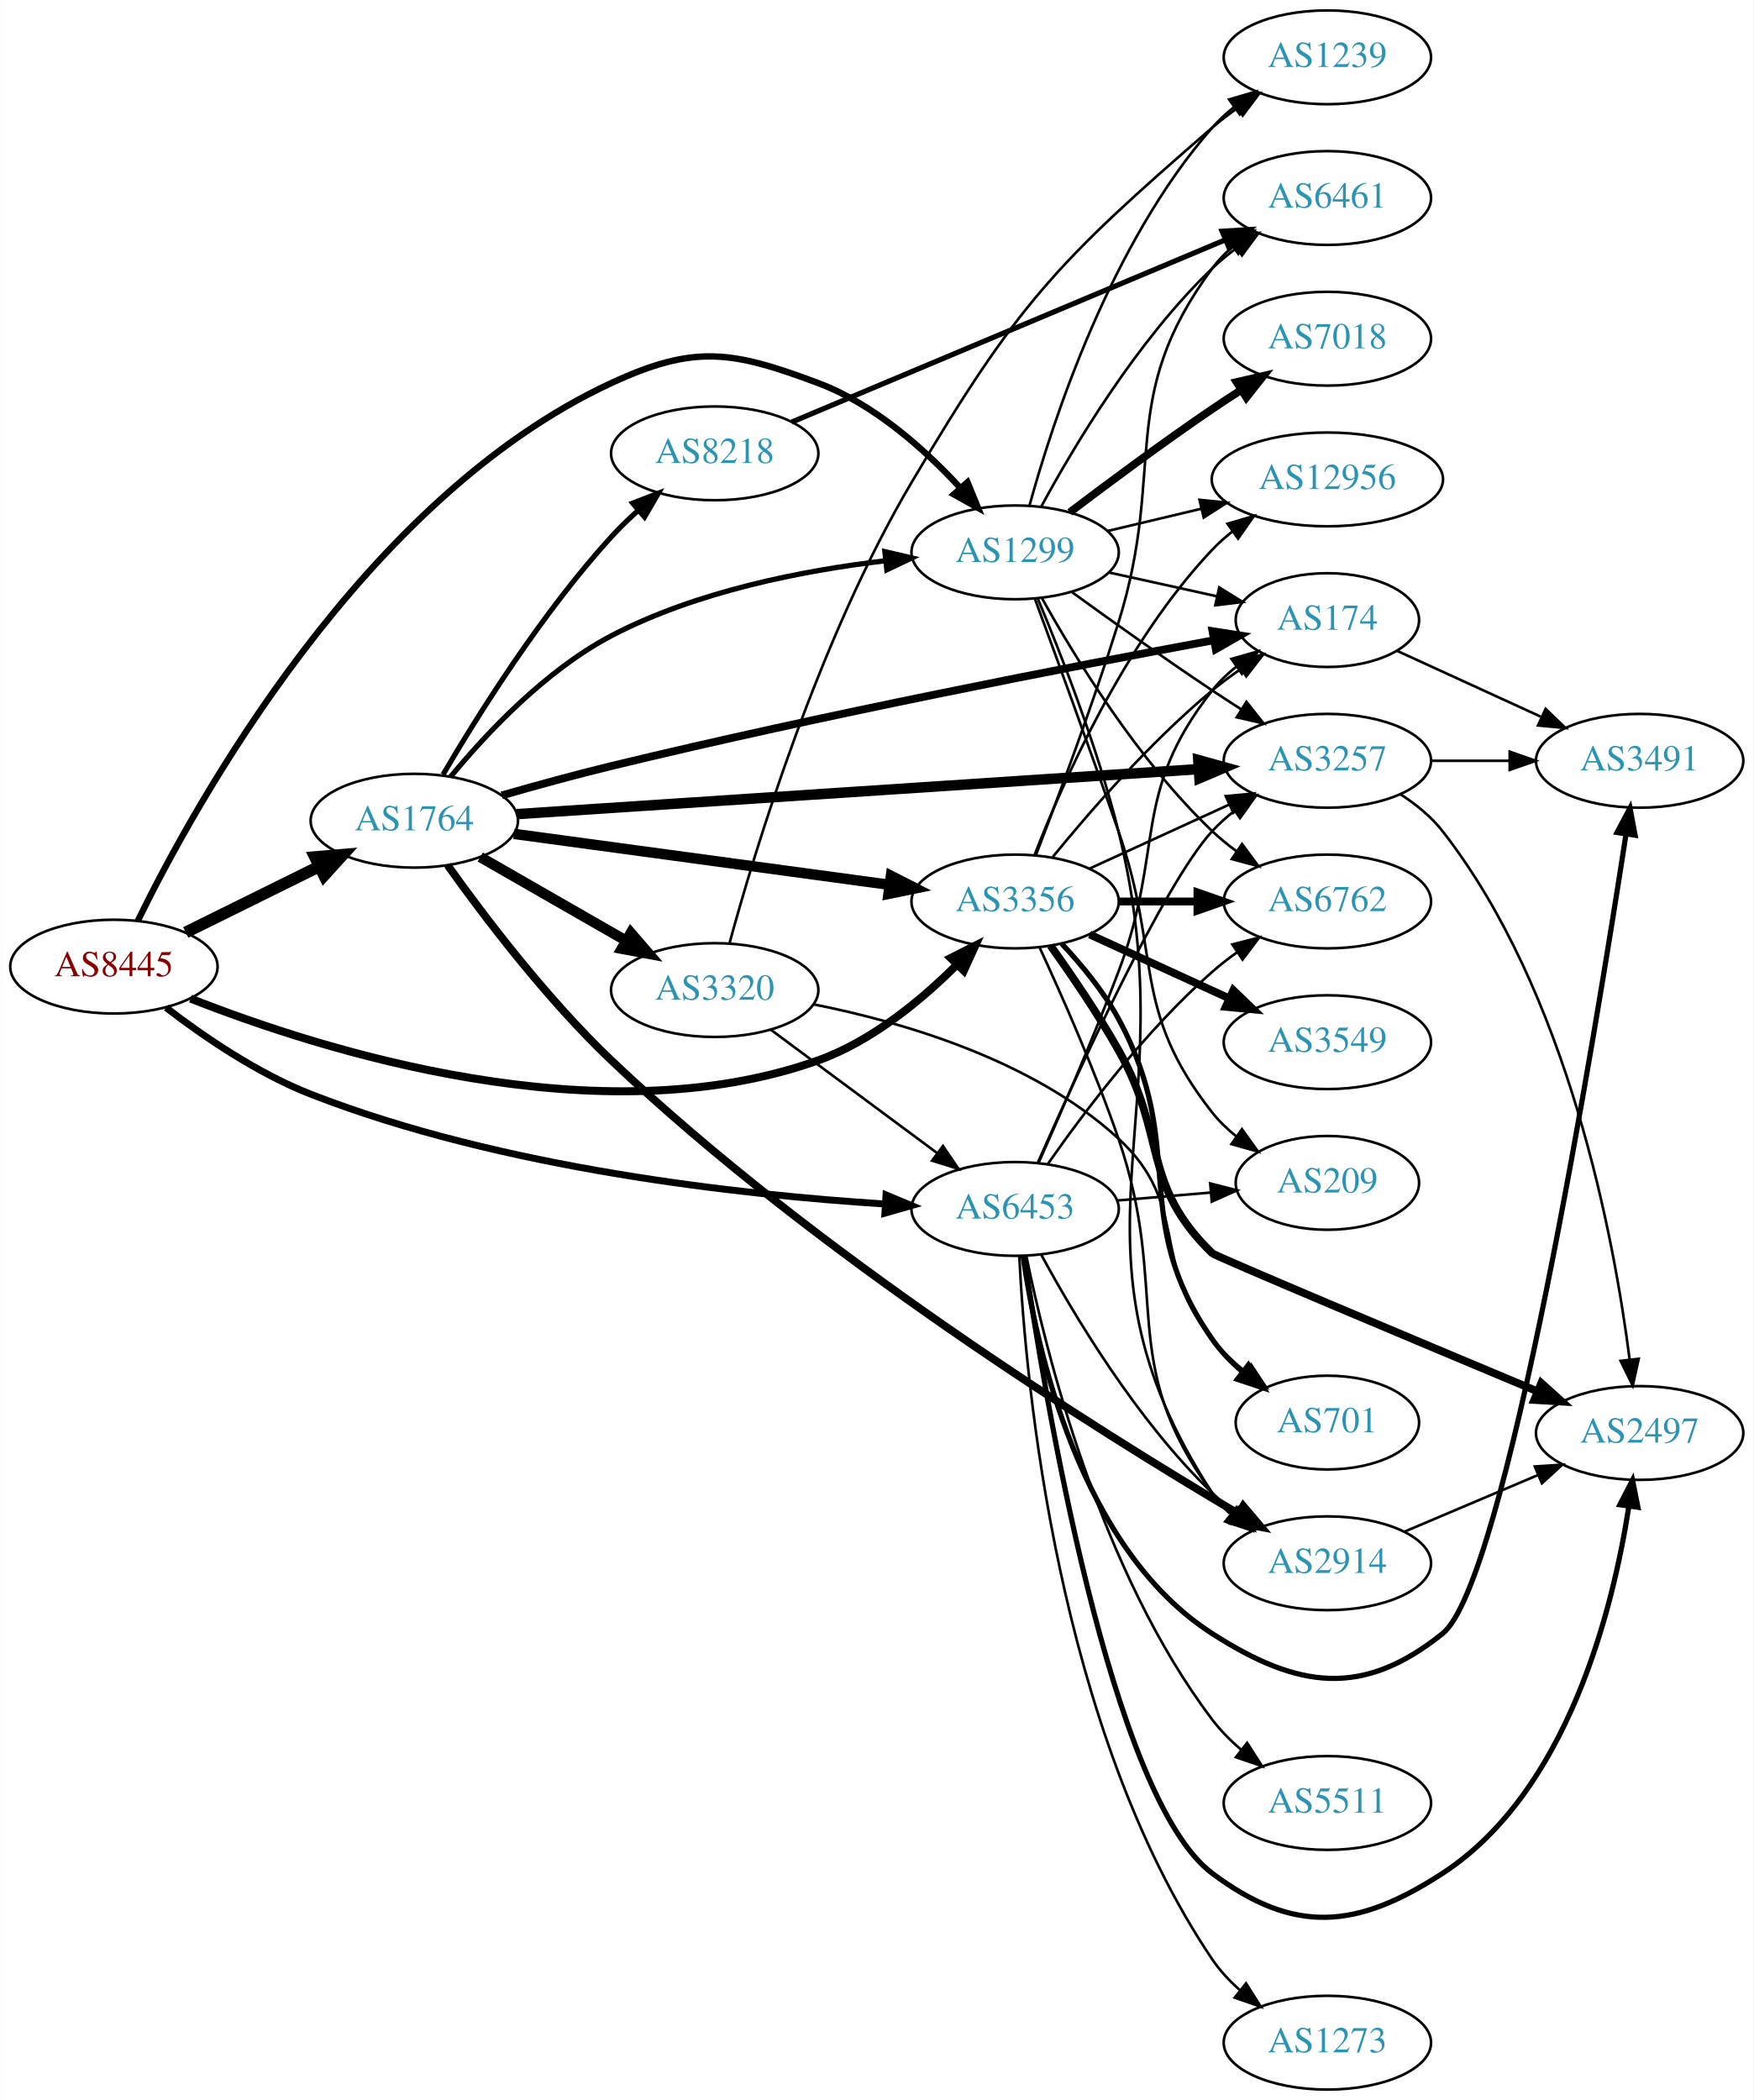
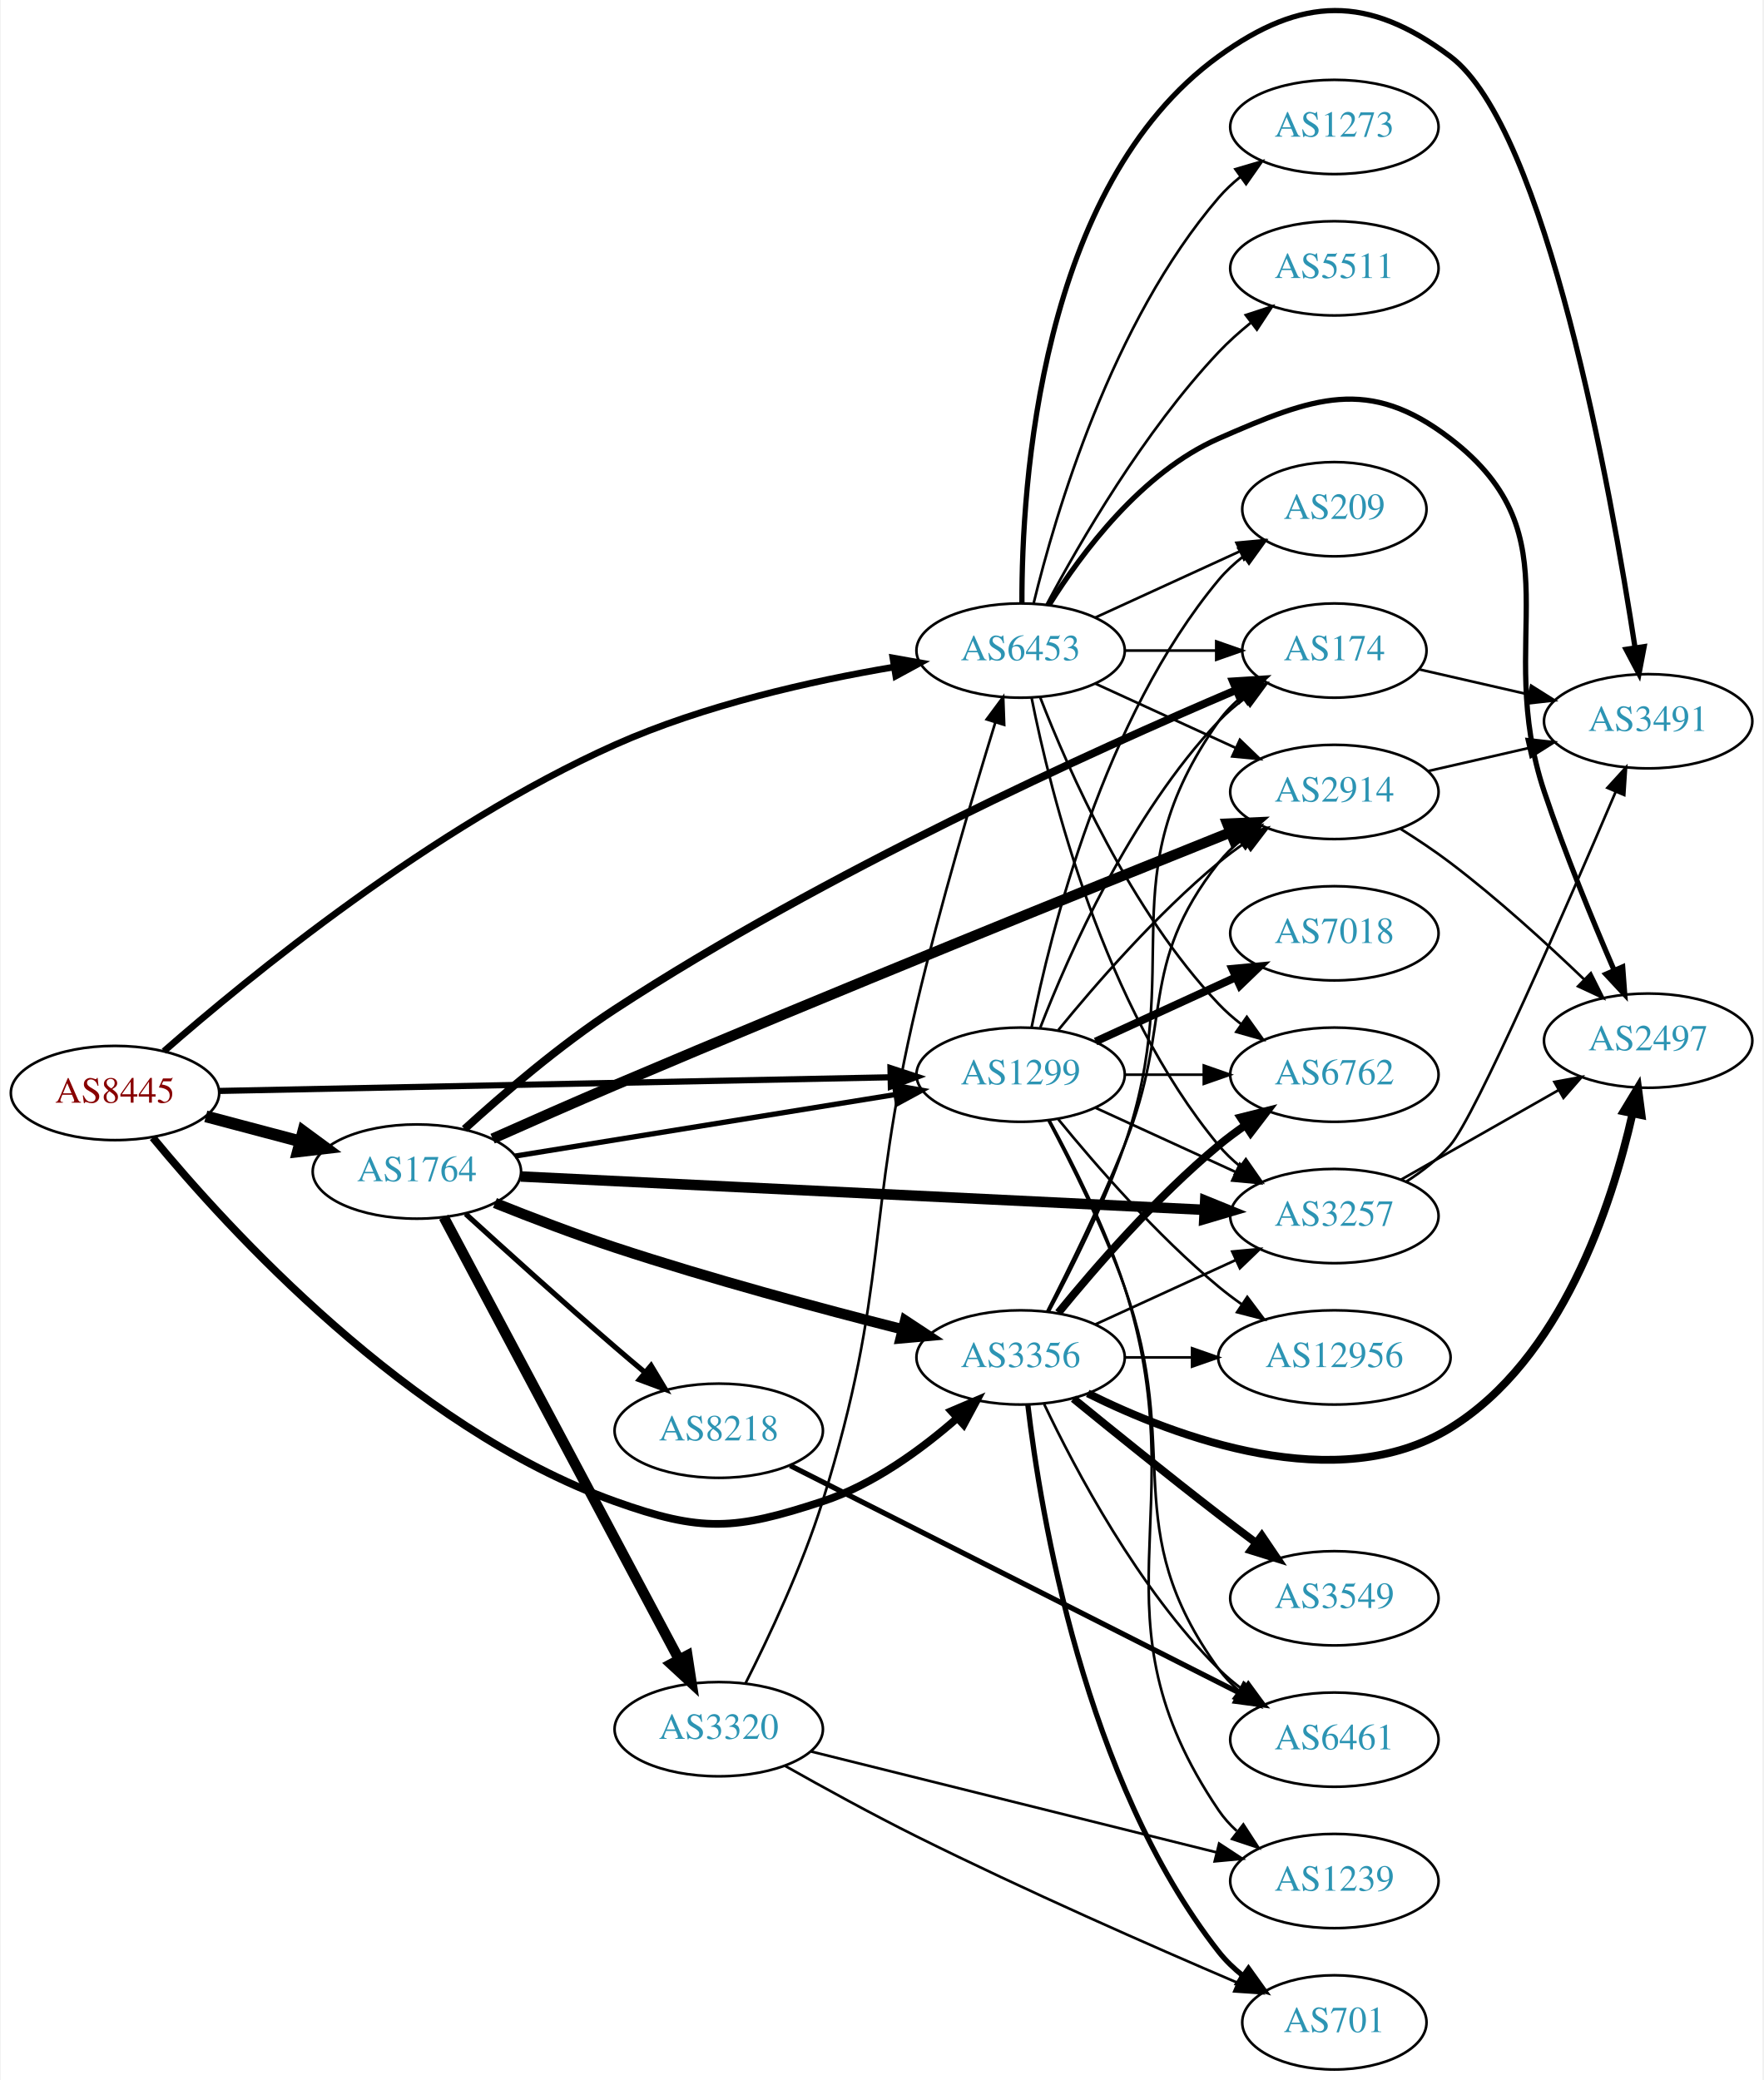
- <svg xmlns="http://www.w3.org/2000/svg" xmlns:xlink="http://www.w3.org/1999/xlink" width="673pt" height="806pt" viewBox="0.00 0.00 672.86 806.00">
-   <g id="graph0" class="graph" transform="scale(1 1) rotate(0) translate(4 802)">
-     <polygon fill="white" stroke="none" points="-4,4 -4,-802 668.857,-802 668.857,4 -4,4" />
+ <svg xmlns="http://www.w3.org/2000/svg" xmlns:xlink="http://www.w3.org/1999/xlink" width="673pt" height="794pt" viewBox="0.00 0.00 672.86 794.50">
+   <g id="graph0" class="graph" transform="scale(1 1) rotate(0) translate(4 790.497)">
+     <polygon fill="white" stroke="none" points="-4,4 -4,-790.497 668.857,-790.497 668.857,4 -4,4" />
    <g id="node1" class="node">
      <g id="a_node1">
        <a xlink:href="/asn/8445" xlink:title="AS8445 ~ SALZBURG-AG-AS [AT]">
-           <ellipse fill="#ffffff" stroke="black" cx="39.647" cy="-431" rx="39.794" ry="18" />
-           <text text-anchor="middle" x="39.647" y="-427.3" font-family="Times,serif" font-size="14.00" fill="#880000">AS8445</text>
+           <ellipse fill="#ffffff" stroke="black" cx="39.647" cy="-373" rx="39.794" ry="18" />
+           <text text-anchor="middle" x="39.647" y="-369.3" font-family="Times,serif" font-size="14.00" fill="#880000">AS8445</text>
        </a>
      </g>
    </g>
    <g id="node2" class="node">
      <g id="a_node2">
        <a xlink:href="/asn/1299" xlink:title="AS1299 ~ Telia Carrier [EU]">
-           <ellipse fill="#ffffff" stroke="black" cx="385.525" cy="-590" rx="39.794" ry="18" />
-           <text text-anchor="middle" x="385.525" y="-586.3" font-family="Times,serif" font-size="14.00" fill="#2c94b3">AS1299</text>
+           <ellipse fill="#ffffff" stroke="black" cx="385.525" cy="-380" rx="39.794" ry="18" />
+           <text text-anchor="middle" x="385.525" y="-376.3" font-family="Times,serif" font-size="14.00" fill="#2c94b3">AS1299</text>
        </a>
      </g>
    </g>
    <g id="edge1" class="edge">
-       <path fill="none" stroke="black" stroke-width="2.455" d="M48.805,-448.57C70.682,-493.285 135.509,-610.964 230.586,-655 262.564,-669.811 276.875,-667.356 309.879,-655 331.333,-646.968 350.686,-629.675 364.307,-614.944" />
-       <polygon fill="black" stroke="black" stroke-width="2.455" points="367.247,-616.903 371.262,-607.098 362.009,-612.26 367.247,-616.903" />
+       <path fill="none" stroke="black" stroke-width="2.348" d="M79.425,-373.789C142.412,-375.072 266.829,-377.604 335.732,-379.007" />
+       <polygon fill="black" stroke="black" stroke-width="2.348" points="335.819,-382.509 345.888,-379.214 335.962,-375.511 335.819,-382.509" />
    </g>
    <g id="node3" class="node">
      <g id="a_node3">
        <a xlink:href="/asn/1764" xlink:title="AS1764 ~ NEXTLAYER-AS [AT]">
-           <ellipse fill="#ffffff" stroke="black" cx="154.939" cy="-487" rx="39.794" ry="18" />
-           <text text-anchor="middle" x="154.939" y="-483.3" font-family="Times,serif" font-size="14.00" fill="#2c94b3">AS1764</text>
+           <ellipse fill="#ffffff" stroke="black" cx="154.939" cy="-343" rx="39.794" ry="18" />
+           <text text-anchor="middle" x="154.939" y="-339.3" font-family="Times,serif" font-size="14.00" fill="#2c94b3">AS1764</text>
        </a>
      </g>
    </g>
    <g id="edge2" class="edge">
-       <path fill="none" stroke="black" stroke-width="4.5" d="M67.209,-444.13C82.407,-451.642 101.677,-461.167 118.191,-469.33" />
-       <polygon fill="black" stroke="black" stroke-width="4.5" points="116.834,-473.051 127.544,-473.953 120.324,-465.992 116.834,-473.051" />
+       <path fill="none" stroke="black" stroke-width="4.5" d="M74.331,-364.08C85.644,-361.085 98.427,-357.7 110.387,-354.533" />
+       <polygon fill="black" stroke="black" stroke-width="4.5" points="111.53,-358.303 120.189,-351.937 109.514,-350.691 111.53,-358.303" />
    </g>
    <g id="node4" class="node">
      <g id="a_node4">
        <a xlink:href="/asn/3356" xlink:title="AS3356 ~ Level 3 Parent, LLC [US]">
-           <ellipse fill="#ffffff" stroke="black" cx="385.525" cy="-456" rx="39.794" ry="18" />
-           <text text-anchor="middle" x="385.525" y="-452.3" font-family="Times,serif" font-size="14.00" fill="#2c94b3">AS3356</text>
+           <ellipse fill="#ffffff" stroke="black" cx="385.525" cy="-272" rx="39.794" ry="18" />
+           <text text-anchor="middle" x="385.525" y="-268.3" font-family="Times,serif" font-size="14.00" fill="#2c94b3">AS3356</text>
        </a>
      </g>
    </g>
    <g id="edge3" class="edge">
-       <path fill="none" stroke="black" stroke-width="3.068" d="M69.067,-418.741C119.189,-398.951 225.929,-365.061 309.879,-395 330.495,-402.352 349.528,-418.112 363.216,-431.771" />
-       <polygon fill="black" stroke="black" stroke-width="3.068" points="360.79,-434.298 370.246,-439.076 365.834,-429.444 360.79,-434.298" />
+       <path fill="none" stroke="black" stroke-width="2.935" d="M54.08,-355.955C82.336,-321.659 151.843,-245.191 230.586,-217 263.765,-205.121 276.399,-205.998 309.879,-217 329.182,-223.344 347.598,-236.803 361.308,-248.819" />
+       <polygon fill="black" stroke="black" stroke-width="2.935" points="359.062,-251.507 368.808,-255.662 363.78,-246.336 359.062,-251.507" />
    </g>
    <g id="node5" class="node">
      <g id="a_node5">
        <a xlink:href="/asn/6453" xlink:title="AS6453 ~ TATA COMMUNICATIONS (AMERICA) INC [US]">
-           <ellipse fill="#ffffff" stroke="black" cx="385.525" cy="-338" rx="39.794" ry="18" />
-           <text text-anchor="middle" x="385.525" y="-334.3" font-family="Times,serif" font-size="14.00" fill="#2c94b3">AS6453</text>
+           <ellipse fill="#ffffff" stroke="black" cx="385.525" cy="-542" rx="39.794" ry="18" />
+           <text text-anchor="middle" x="385.525" y="-538.3" font-family="Times,serif" font-size="14.00" fill="#2c94b3">AS6453</text>
        </a>
      </g>
    </g>
    <g id="edge4" class="edge">
-       <path fill="none" stroke="black" stroke-width="2.659" d="M59.668,-415.257C74.058,-404.192 94.781,-389.99 115.293,-382 188.677,-353.416 280.32,-343.401 335.54,-339.892" />
-       <polygon fill="black" stroke="black" stroke-width="2.659" points="335.972,-343.373 345.749,-339.292 335.56,-336.385 335.972,-343.373" />
+       <path fill="none" stroke="black" stroke-width="2.543" d="M58.339,-388.96C90.326,-416.952 160.94,-474.873 230.586,-506 264.58,-521.193 305.776,-530.394 336.994,-535.686" />
+       <polygon fill="black" stroke="black" stroke-width="2.543" points="336.743,-539.191 347.174,-537.334 337.862,-532.281 336.743,-539.191" />
    </g>
    <g id="node6" class="node">
      <g id="a_node6">
-         <a xlink:href="/asn/7018" xlink:title="AS7018 ~ AT&amp;T Services, Inc. [US]">
-           <ellipse fill="#ffffff" stroke="black" cx="505.368" cy="-672" rx="39.794" ry="18" />
-           <text text-anchor="middle" x="505.368" y="-668.3" font-family="Times,serif" font-size="14.00" fill="#2c94b3">AS7018</text>
+         <a xlink:href="/asn/6461" xlink:title="AS6461 ~ Zayo Bandwidth [US]">
+           <ellipse fill="#ffffff" stroke="black" cx="505.368" cy="-126" rx="39.794" ry="18" />
+           <text text-anchor="middle" x="505.368" y="-122.3" font-family="Times,serif" font-size="14.00" fill="#2c94b3">AS6461</text>
        </a>
      </g>
    </g>
    <g id="edge5" class="edge">
-       <path fill="none" stroke="black" stroke-width="3" d="M406.502,-605.364C421.366,-616.636 442.265,-632.153 461.172,-645 464.71,-647.404 468.454,-649.864 472.199,-652.273" />
-       <polygon fill="black" stroke="black" stroke-width="3" points="470.523,-655.354 480.843,-657.749 474.269,-649.441 470.523,-655.354" />
+       <path fill="none" stroke="black" d="M396.194,-362.43C404.748,-346.316 417.092,-321.593 425.172,-299 447.678,-236.071 421.963,-207.122 461.172,-153 463.377,-149.956 466.04,-147.179 468.949,-144.663" />
+       <polygon fill="black" stroke="black" points="471.145,-147.392 477.076,-138.614 466.965,-141.778 471.145,-147.392" />
    </g>
    <g id="node7" class="node">
      <g id="a_node7">
-         <a xlink:href="/asn/3257" xlink:title="AS3257 ~ GTT [DE]">
-           <ellipse fill="#ffffff" stroke="black" cx="505.368" cy="-510" rx="39.794" ry="18" />
-           <text text-anchor="middle" x="505.368" y="-506.3" font-family="Times,serif" font-size="14.00" fill="#2c94b3">AS3257</text>
+         <a xlink:href="/asn/6762" xlink:title="AS6762 ~ TELECOM ITALIA SPARKLE S.p.A. [IT]">
+           <ellipse fill="#ffffff" stroke="black" cx="505.368" cy="-380" rx="39.794" ry="18" />
+           <text text-anchor="middle" x="505.368" y="-376.3" font-family="Times,serif" font-size="14.00" fill="#2c94b3">AS6762</text>
        </a>
      </g>
    </g>
    <g id="edge6" class="edge">
-       <path fill="none" stroke="black" d="M407.211,-574.819C422.069,-564.037 442.658,-549.343 461.172,-537 464.731,-534.627 468.488,-532.186 472.241,-529.789" />
-       <polygon fill="black" stroke="black" points="474.307,-532.624 480.893,-524.325 470.569,-526.705 474.307,-532.624" />
+       <path fill="none" stroke="black" d="M425.438,-380C434.991,-380 445.341,-380 455.304,-380" />
+       <polygon fill="black" stroke="black" points="455.496,-383.5 465.496,-380 455.496,-376.5 455.496,-383.5" />
    </g>
    <g id="node8" class="node">
      <g id="a_node8">
        <a xlink:href="/asn/174" xlink:title="AS174 ~ Cogent Communications [US]">
-           <ellipse fill="#ffffff" stroke="black" cx="505.368" cy="-564" rx="35.194" ry="18" />
-           <text text-anchor="middle" x="505.368" y="-560.3" font-family="Times,serif" font-size="14.00" fill="#2c94b3">AS174</text>
+           <ellipse fill="#ffffff" stroke="black" cx="505.368" cy="-542" rx="35.194" ry="18" />
+           <text text-anchor="middle" x="505.368" y="-538.3" font-family="Times,serif" font-size="14.00" fill="#2c94b3">AS174</text>
        </a>
      </g>
    </g>
    <g id="edge7" class="edge">
-       <path fill="none" stroke="black" d="M421.563,-582.27C434.538,-579.407 449.374,-576.134 462.869,-573.156" />
-       <polygon fill="black" stroke="black" points="463.864,-576.521 472.875,-570.948 462.356,-569.685 463.864,-576.521" />
+       <path fill="none" stroke="black" d="M393.048,-397.994C403.799,-425.728 427.456,-479.429 461.172,-515 464.115,-518.105 467.488,-521.001 471.024,-523.655" />
+       <polygon fill="black" stroke="black" points="469.209,-526.654 479.443,-529.397 473.153,-520.871 469.209,-526.654" />
    </g>
    <g id="node9" class="node">
      <g id="a_node9">
-         <a xlink:href="/asn/6762" xlink:title="AS6762 ~ TELECOM ITALIA SPARKLE S.p.A. [IT]">
-           <ellipse fill="#ffffff" stroke="black" cx="505.368" cy="-456" rx="39.794" ry="18" />
-           <text text-anchor="middle" x="505.368" y="-452.3" font-family="Times,serif" font-size="14.00" fill="#2c94b3">AS6762</text>
+         <a xlink:href="/asn/7018" xlink:title="AS7018 ~ AT&amp;T Services, Inc. [US]">
+           <ellipse fill="#ffffff" stroke="black" cx="505.368" cy="-434" rx="39.794" ry="18" />
+           <text text-anchor="middle" x="505.368" y="-430.3" font-family="Times,serif" font-size="14.00" fill="#2c94b3">AS7018</text>
        </a>
      </g>
    </g>
    <g id="edge8" class="edge">
-       <path fill="none" stroke="black" d="M395.804,-572.457C408.389,-549.828 432.609,-510.156 461.172,-483 464.046,-480.267 467.239,-477.664 470.55,-475.227" />
-       <polygon fill="black" stroke="black" points="472.613,-478.057 478.912,-469.539 468.676,-472.27 472.613,-478.057" />
+       <path fill="none" stroke="black" stroke-width="3" d="M414.154,-392.661C430.111,-399.973 450.382,-409.261 467.664,-417.181" />
+       <polygon fill="black" stroke="black" stroke-width="3" points="466.363,-420.435 476.912,-421.419 469.279,-414.071 466.363,-420.435" />
    </g>
    <g id="node10" class="node">
      <g id="a_node10">
        <a xlink:href="/asn/1239" xlink:title="AS1239 ~ Sprint [US]">
-           <ellipse fill="#ffffff" stroke="black" cx="505.368" cy="-780" rx="39.794" ry="18" />
-           <text text-anchor="middle" x="505.368" y="-776.3" font-family="Times,serif" font-size="14.00" fill="#2c94b3">AS1239</text>
+           <ellipse fill="#ffffff" stroke="black" cx="505.368" cy="-72" rx="39.794" ry="18" />
+           <text text-anchor="middle" x="505.368" y="-68.3" font-family="Times,serif" font-size="14.00" fill="#2c94b3">AS1239</text>
        </a>
      </g>
    </g>
    <g id="edge9" class="edge">
-       <path fill="none" stroke="black" d="M391.069,-608.057C399.929,-640.304 422.142,-708.572 461.172,-753 463.652,-755.824 466.5,-758.454 469.524,-760.877" />
-       <polygon fill="black" stroke="black" points="467.64,-763.833 477.812,-766.799 471.71,-758.138 467.64,-763.833" />
+       <path fill="none" stroke="black" d="M396.538,-362.547C405.324,-346.512 417.815,-321.839 425.172,-299 452.864,-213.033 410.539,-173.79 461.172,-99 463.105,-96.144 465.452,-93.531 468.042,-91.154" />
+       <polygon fill="black" stroke="black" points="470.593,-93.606 476.367,-84.723 466.314,-88.067 470.593,-93.606" />
    </g>
    <g id="node11" class="node">
      <g id="a_node11">
-         <a xlink:href="/asn/6461" xlink:title="AS6461 ~ Zayo Bandwidth [US]">
-           <ellipse fill="#ffffff" stroke="black" cx="505.368" cy="-726" rx="39.794" ry="18" />
-           <text text-anchor="middle" x="505.368" y="-722.3" font-family="Times,serif" font-size="14.00" fill="#2c94b3">AS6461</text>
+         <a xlink:href="/asn/2914" xlink:title="AS2914 ~ NTT America, Inc. [US]">
+           <ellipse fill="#ffffff" stroke="black" cx="505.368" cy="-488" rx="39.794" ry="18" />
+           <text text-anchor="middle" x="505.368" y="-484.3" font-family="Times,serif" font-size="14.00" fill="#2c94b3">AS2914</text>
        </a>
      </g>
    </g>
    <g id="edge10" class="edge">
-       <path fill="none" stroke="black" d="M395.515,-607.488C407.958,-630.484 432.203,-671.218 461.172,-699 464.034,-701.745 467.219,-704.357 470.526,-706.798" />
-       <polygon fill="black" stroke="black" points="468.648,-709.753 478.882,-712.493 472.59,-703.969 468.648,-709.753" />
+       <path fill="none" stroke="black" d="M399.944,-397.065C414.059,-414.375 437.474,-441.345 461.172,-461 464.388,-463.668 467.889,-466.27 471.459,-468.741" />
+       <polygon fill="black" stroke="black" points="469.537,-471.666 479.816,-474.236 473.383,-465.817 469.537,-471.666" />
    </g>
    <g id="node12" class="node">
      <g id="a_node12">
        <a xlink:href="/asn/12956" xlink:title="AS12956 ~ TELXIUS [ES]">
-           <ellipse fill="#ffffff" stroke="black" cx="505.368" cy="-618" rx="44.393" ry="18" />
-           <text text-anchor="middle" x="505.368" y="-614.3" font-family="Times,serif" font-size="14.00" fill="#2c94b3">AS12956</text>
+           <ellipse fill="#ffffff" stroke="black" cx="505.368" cy="-272" rx="44.393" ry="18" />
+           <text text-anchor="middle" x="505.368" y="-268.3" font-family="Times,serif" font-size="14.00" fill="#2c94b3">AS12956</text>
        </a>
      </g>
    </g>
    <g id="edge11" class="edge">
-       <path fill="none" stroke="black" d="M420.927,-598.174C432.179,-600.848 444.883,-603.866 456.921,-606.726" />
-       <polygon fill="black" stroke="black" points="456.293,-610.175 466.831,-609.081 457.911,-603.364 456.293,-610.175" />
+       <path fill="none" stroke="black" d="M399.944,-362.935C414.059,-345.625 437.474,-318.655 461.172,-299 463.91,-296.729 466.853,-294.506 469.871,-292.37" />
+       <polygon fill="black" stroke="black" points="472.097,-295.092 478.459,-286.621 468.202,-289.275 472.097,-295.092" />
    </g>
    <g id="node13" class="node">
      <g id="a_node13">
-         <a xlink:href="/asn/2914" xlink:title="AS2914 ~ NTT America, Inc. [US]">
-           <ellipse fill="#ffffff" stroke="black" cx="505.368" cy="-202" rx="39.794" ry="18" />
-           <text text-anchor="middle" x="505.368" y="-198.3" font-family="Times,serif" font-size="14.00" fill="#2c94b3">AS2914</text>
+         <a xlink:href="/asn/3257" xlink:title="AS3257 ~ GTT [DE]">
+           <ellipse fill="#ffffff" stroke="black" cx="505.368" cy="-326" rx="39.794" ry="18" />
+           <text text-anchor="middle" x="505.368" y="-322.3" font-family="Times,serif" font-size="14.00" fill="#2c94b3">AS3257</text>
        </a>
      </g>
    </g>
    <g id="edge12" class="edge">
-       <path fill="none" stroke="black" d="M394.247,-572.177C403.024,-551.219 417.165,-515.201 425.172,-483 452.683,-372.352 399.024,-324.591 461.172,-229 463.052,-226.108 465.362,-223.471 467.926,-221.078" />
-       <polygon fill="black" stroke="black" points="470.476,-223.528 476.212,-214.62 466.173,-218.007 470.476,-223.528" />
+       <path fill="none" stroke="black" d="M414.154,-367.339C430.111,-360.027 450.382,-350.739 467.664,-342.819" />
+       <polygon fill="black" stroke="black" points="469.279,-345.929 476.912,-338.581 466.363,-339.565 469.279,-345.929" />
    </g>
    <g id="node14" class="node">
      <g id="a_node14">
        <a xlink:href="/asn/209" xlink:title="AS209 ~ CenturyLink Communications, LLC [US]">
-           <ellipse fill="#ffffff" stroke="black" cx="505.368" cy="-348" rx="35.194" ry="18" />
-           <text text-anchor="middle" x="505.368" y="-344.3" font-family="Times,serif" font-size="14.00" fill="#2c94b3">AS209</text>
+           <ellipse fill="#ffffff" stroke="black" cx="505.368" cy="-596" rx="35.194" ry="18" />
+           <text text-anchor="middle" x="505.368" y="-592.3" font-family="Times,serif" font-size="14.00" fill="#2c94b3">AS209</text>
        </a>
      </g>
    </g>
    <g id="edge13" class="edge">
-       <path fill="none" stroke="black" d="M393.089,-572.251C400.888,-551.064 414.224,-514.533 425.172,-483 441.767,-435.203 429.873,-414.754 461.172,-375 463.818,-371.639 467.007,-368.583 470.439,-365.839" />
-       <polygon fill="black" stroke="black" points="472.577,-368.614 478.745,-360 468.551,-362.887 472.577,-368.614" />
+       <path fill="none" stroke="black" d="M389.724,-398.073C396.887,-434.141 417.162,-516.125 461.172,-569 463.909,-572.288 467.154,-575.298 470.617,-578.017" />
+       <polygon fill="black" stroke="black" points="468.752,-580.983 478.958,-583.827 472.753,-575.239 468.752,-580.983" />
+     </g>
+     <g id="edge18" class="edge">
+       <path fill="none" stroke="black" stroke-width="2" d="M192.412,-348.904C231.854,-355.288 294.843,-365.484 337.864,-372.447" />
+       <polygon fill="black" stroke="black" stroke-width="2" points="337.373,-375.913 347.804,-374.056 338.492,-369.003 337.373,-375.913" />
+     </g>
+     <g id="edge20" class="edge">
+       <path fill="none" stroke="black" stroke-width="4" d="M184.753,-330.997C198.507,-325.477 215.269,-319.049 230.586,-314 267.106,-301.96 309.281,-290.629 340.241,-282.777" />
+       <polygon fill="black" stroke="black" stroke-width="4" points="341.442,-286.084 350.287,-280.252 339.735,-279.296 341.442,-286.084" />
    </g>
    <g id="edge16" class="edge">
-       <path fill="none" stroke="black" stroke-width="2" d="M168.865,-503.861C182.416,-520.304 205.238,-544.718 230.586,-558 263.17,-575.074 304.109,-583.04 335.576,-586.755" />
-       <polygon fill="black" stroke="black" stroke-width="2" points="335.542,-590.271 345.858,-587.859 336.289,-583.311 335.542,-590.271" />
-     </g>
-     <g id="edge20" class="edge">
-       <path fill="none" stroke="black" stroke-width="4" d="M193.174,-481.95C232.444,-476.625 294.43,-468.218 337.154,-462.424" />
-       <polygon fill="black" stroke="black" stroke-width="4" points="337.867,-465.86 347.306,-461.048 336.927,-458.923 337.867,-465.86" />
+       <path fill="none" stroke="black" stroke-width="3" d="M173.145,-359.246C187.73,-372.523 209.569,-391.274 230.586,-405 310.812,-457.394 413.819,-503.936 467.736,-526.884" />
+       <polygon fill="black" stroke="black" stroke-width="3" points="466.642,-530.222 477.216,-530.891 469.367,-523.774 466.642,-530.222" />
+     </g>
+     <g id="edge14" class="edge">
+       <path fill="none" stroke="black" stroke-width="4" d="M183.862,-355.565C197.85,-361.804 215.07,-369.398 230.586,-376 313.998,-411.491 412.545,-451.286 465.7,-472.577" />
+       <polygon fill="black" stroke="black" stroke-width="4" points="464.498,-475.866 475.083,-476.332 467.099,-469.367 464.498,-475.866" />
    </g>
    <g id="edge17" class="edge">
-       <path fill="none" stroke="black" stroke-width="4" d="M194.224,-489.527C257.953,-493.734 385.692,-502.166 455.71,-506.788" />
-       <polygon fill="black" stroke="black" stroke-width="4" points="455.811,-510.302 466.02,-507.469 456.272,-503.317 455.811,-510.302" />
-     </g>
-     <g id="edge18" class="edge">
-       <path fill="none" stroke="black" stroke-width="3" d="M188.507,-496.715C201.536,-500.457 216.718,-504.636 230.586,-508 311.864,-527.718 407.828,-546.274 461.842,-556.291" />
-       <polygon fill="black" stroke="black" stroke-width="3" points="461.278,-559.746 471.747,-558.12 462.549,-552.863 461.278,-559.746" />
-     </g>
-     <g id="edge15" class="edge">
-       <path fill="none" stroke="black" stroke-width="3" d="M167.7,-469.948C181.499,-450.594 205.674,-418.649 230.586,-395 308.731,-320.815 417.173,-252.916 471.123,-221.064" />
-       <polygon fill="black" stroke="black" stroke-width="3" points="473.067,-223.981 479.923,-215.903 469.526,-217.943 473.067,-223.981" />
+       <path fill="none" stroke="black" stroke-width="4" d="M194.559,-341.116C258.348,-338.003 385.61,-331.794 455.541,-328.382" />
+       <polygon fill="black" stroke="black" stroke-width="4" points="456.024,-331.863 465.842,-327.88 455.683,-324.871 456.024,-331.863" />
    </g>
    <g id="node15" class="node">
      <g id="a_node15">
        <a xlink:href="/asn/8218" xlink:title="AS8218 ~ legacy Neotelecoms [FR]">
-           <ellipse fill="#ffffff" stroke="black" cx="270.232" cy="-628" rx="39.794" ry="18" />
-           <text text-anchor="middle" x="270.232" y="-624.3" font-family="Times,serif" font-size="14.00" fill="#2c94b3">AS8218</text>
-         </a>
-       </g>
-     </g>
-     <g id="edge14" class="edge">
-       <path fill="none" stroke="black" stroke-width="2" d="M165.956,-504.702C179.15,-527.219 203.836,-566.694 230.586,-596 233.709,-599.422 237.203,-602.803 240.779,-606.013" />
-       <polygon fill="black" stroke="black" stroke-width="2" points="238.747,-608.881 248.624,-612.716 243.294,-603.559 238.747,-608.881" />
+           <ellipse fill="#ffffff" stroke="black" cx="270.232" cy="-244" rx="39.794" ry="18" />
+           <text text-anchor="middle" x="270.232" y="-240.3" font-family="Times,serif" font-size="14.00" fill="#2c94b3">AS8218</text>
+         </a>
+       </g>
+     </g>
+     <g id="edge15" class="edge">
+       <path fill="none" stroke="black" stroke-width="2" d="M173.56,-326.825C188.575,-313.128 210.803,-293.057 230.586,-276 234.268,-272.825 238.182,-269.514 242.051,-266.276" />
+       <polygon fill="black" stroke="black" stroke-width="2" points="244.388,-268.885 249.841,-259.802 239.914,-263.501 244.388,-268.885" />
    </g>
    <g id="node16" class="node">
      <g id="a_node16">
        <a xlink:href="/asn/3320" xlink:title="AS3320 ~ DTAG [DE]">
-           <ellipse fill="#ffffff" stroke="black" cx="270.232" cy="-422" rx="39.794" ry="18" />
-           <text text-anchor="middle" x="270.232" y="-418.3" font-family="Times,serif" font-size="14.00" fill="#2c94b3">AS3320</text>
+           <ellipse fill="#ffffff" stroke="black" cx="270.232" cy="-130" rx="39.794" ry="18" />
+           <text text-anchor="middle" x="270.232" y="-126.3" font-family="Times,serif" font-size="14.00" fill="#2c94b3">AS3320</text>
        </a>
      </g>
    </g>
    <g id="edge19" class="edge">
-       <path fill="none" stroke="black" stroke-width="4" d="M180.244,-473.056C196.521,-463.717 218.158,-451.303 236.02,-441.055" />
-       <polygon fill="black" stroke="black" stroke-width="4" points="238.036,-443.933 244.968,-435.921 234.553,-437.862 238.036,-443.933" />
+       <path fill="none" stroke="black" stroke-width="4" d="M165.211,-325.569C185.003,-288.358 231.498,-200.943 255.041,-156.681" />
+       <polygon fill="black" stroke="black" stroke-width="4" points="258.227,-158.144 259.833,-147.672 252.047,-154.857 258.227,-158.144" />
    </g>
    <g id="edge32" class="edge">
-       <path fill="none" stroke="black" d="M414.154,-468.661C430.111,-475.973 450.382,-485.261 467.664,-493.181" />
-       <polygon fill="black" stroke="black" points="466.363,-496.435 476.912,-497.419 469.279,-490.071 466.363,-496.435" />
+       <path fill="none" stroke="black" d="M394.536,-254.132C406.363,-229.222 430.451,-183.671 461.172,-153 463.978,-150.198 467.127,-147.549 470.412,-145.086" />
+       <polygon fill="black" stroke="black" points="472.481,-147.911 478.741,-139.363 468.517,-142.141 472.481,-147.911" />
+     </g>
+     <g id="edge29" class="edge">
+       <path fill="none" stroke="black" stroke-width="3" d="M399.944,-289.065C414.059,-306.375 437.474,-333.345 461.172,-353 464.388,-355.668 467.889,-358.27 471.459,-360.741" />
+       <polygon fill="black" stroke="black" stroke-width="3" points="469.537,-363.666 479.816,-366.236 473.383,-357.817 469.537,-363.666" />
+     </g>
+     <g id="edge36" class="edge">
+       <path fill="none" stroke="black" d="M396.318,-289.526C404.956,-305.611 417.353,-330.315 425.172,-353 449.206,-422.731 418.593,-454.775 461.172,-515 463.642,-518.493 466.72,-521.63 470.09,-524.421" />
+       <polygon fill="black" stroke="black" points="468.159,-527.343 478.33,-530.31 472.229,-521.648 468.159,-527.343" />
+     </g>
+     <g id="edge35" class="edge">
+       <path fill="none" stroke="black" d="M395.606,-289.417C403.875,-305.634 416.136,-330.603 425.172,-353 444.102,-399.922 429.873,-421.246 461.172,-461 463.497,-463.953 466.241,-466.67 469.2,-469.147" />
+       <polygon fill="black" stroke="black" points="467.259,-472.064 477.396,-475.145 471.392,-466.415 467.259,-472.064" />
    </g>
    <g id="edge31" class="edge">
-       <path fill="none" stroke="black" d="M399.944,-473.065C414.059,-490.375 437.474,-517.345 461.172,-537 464.635,-539.872 468.428,-542.669 472.282,-545.308" />
-       <polygon fill="black" stroke="black" points="470.425,-548.275 480.715,-550.797 474.243,-542.408 470.425,-548.275" />
-     </g>
-     <g id="edge26" class="edge">
-       <path fill="none" stroke="black" stroke-width="3" d="M425.438,-456C434.991,-456 445.341,-456 455.304,-456" />
-       <polygon fill="black" stroke="black" stroke-width="3" points="455.496,-459.5 465.496,-456 455.496,-452.5 455.496,-459.5" />
+       <path fill="none" stroke="black" d="M425.438,-272C433.541,-272 442.216,-272 450.742,-272" />
+       <polygon fill="black" stroke="black" points="451.02,-275.5 461.02,-272 451.02,-268.5 451.02,-275.5" />
    </g>
    <g id="edge33" class="edge">
-       <path fill="none" stroke="black" d="M393.579,-474.01C401.728,-495.144 415.281,-531.327 425.172,-563 443.81,-622.684 424.059,-648.679 461.172,-699 463.403,-702.025 466.084,-704.79 469.003,-707.297" />
-       <polygon fill="black" stroke="black" points="467.028,-710.19 477.145,-713.336 471.198,-704.568 467.028,-710.19" />
-     </g>
-     <g id="edge29" class="edge">
-       <path fill="none" stroke="black" d="M393.048,-473.994C403.799,-501.728 427.456,-555.429 461.172,-591 463.556,-593.515 466.222,-595.893 469.029,-598.117" />
-       <polygon fill="black" stroke="black" points="467.022,-600.985 477.19,-603.961 471.098,-595.293 467.022,-600.985" />
+       <path fill="none" stroke="black" d="M414.154,-284.661C430.111,-291.973 450.382,-301.261 467.664,-309.181" />
+       <polygon fill="black" stroke="black" points="466.363,-312.435 476.912,-313.419 469.279,-306.071 466.363,-312.435" />
+     </g>
+     <g id="node18" class="node">
+       <g id="a_node18">
+         <a xlink:href="/asn/2497" xlink:title="AS2497 ~ Internet Initiative Japan Inc. [JP]">
+           <ellipse fill="#ffffff" stroke="black" cx="625.21" cy="-393" rx="39.794" ry="18" />
+           <text text-anchor="middle" x="625.21" y="-389.3" font-family="Times,serif" font-size="14.00" fill="#2c94b3">AS2497</text>
+         </a>
+       </g>
+     </g>
+     <g id="edge28" class="edge">
+       <path fill="none" stroke="black" stroke-width="3" d="M411.167,-258.267C444.934,-241.476 506.319,-218.377 549.564,-245 592.094,-271.182 611.265,-329.882 619.203,-364.979" />
+       <polygon fill="black" stroke="black" stroke-width="3" points="615.838,-365.984 621.32,-375.051 622.689,-364.545 615.838,-365.984" />
+     </g>
+     <g id="node19" class="node">
+       <g id="a_node19">
+         <a xlink:href="/asn/701" xlink:title="AS701 ~ UUNET [US]">
+           <ellipse fill="#ffffff" stroke="black" cx="505.368" cy="-18" rx="35.194" ry="18" />
+           <text text-anchor="middle" x="505.368" y="-14.3" font-family="Times,serif" font-size="14.00" fill="#2c94b3">AS701</text>
+         </a>
+       </g>
    </g>
    <g id="edge34" class="edge">
-       <path fill="none" stroke="black" d="M394.997,-438.167C403.398,-420.031 416.268,-390.979 425.172,-365 445.444,-305.851 424.059,-279.321 461.172,-229 463.403,-225.975 466.084,-223.21 469.003,-220.703" />
-       <polygon fill="black" stroke="black" points="471.198,-223.432 477.145,-214.664 467.028,-217.81 471.198,-223.432" />
+       <path fill="none" stroke="black" stroke-width="2" d="M388.293,-253.848C393.13,-212.626 409.85,-110.459 461.172,-45 463.812,-41.633 466.996,-38.575 470.425,-35.828" />
+       <polygon fill="black" stroke="black" stroke-width="2" points="472.563,-38.603 478.729,-29.988 468.536,-32.878 472.563,-38.603" />
+     </g>
+     <g id="node20" class="node">
+       <g id="a_node20">
+         <a xlink:href="/asn/3549" xlink:title="AS3549 ~ Level 3 Parent, LLC [US]">
+           <ellipse fill="#ffffff" stroke="black" cx="505.368" cy="-180" rx="39.794" ry="18" />
+           <text text-anchor="middle" x="505.368" y="-176.3" font-family="Times,serif" font-size="14.00" fill="#2c94b3">AS3549</text>
+         </a>
+       </g>
+     </g>
+     <g id="edge30" class="edge">
+       <path fill="none" stroke="black" stroke-width="3" d="M405.692,-256.25C420.673,-244.023 442.086,-226.731 461.172,-212 465.697,-208.507 470.53,-204.854 475.264,-201.317" />
+       <polygon fill="black" stroke="black" stroke-width="3" points="477.647,-203.907 483.59,-195.136 473.474,-198.286 477.647,-203.907" />
+     </g>
+     <g id="edge47" class="edge">
+       <path fill="none" stroke="black" d="M393.048,-524.006C403.799,-496.272 427.456,-442.571 461.172,-407 463.757,-404.272 466.675,-401.706 469.743,-399.323" />
+       <polygon fill="black" stroke="black" points="471.922,-402.07 478.092,-393.457 467.897,-396.342 471.922,-402.07" />
+     </g>
+     <g id="edge41" class="edge">
+       <path fill="none" stroke="black" d="M425.438,-542C436.525,-542 448.684,-542 460.067,-542" />
+       <polygon fill="black" stroke="black" points="460.248,-545.5 470.248,-542 460.248,-538.5 460.248,-545.5" />
+     </g>
+     <g id="edge43" class="edge">
+       <path fill="none" stroke="black" d="M414.154,-529.339C430.111,-522.027 450.382,-512.739 467.664,-504.819" />
+       <polygon fill="black" stroke="black" points="469.279,-507.929 476.912,-500.581 466.363,-501.565 469.279,-507.929" />
+     </g>
+     <g id="edge44" class="edge">
+       <path fill="none" stroke="black" d="M389.724,-523.927C396.887,-487.859 417.162,-405.875 461.172,-353 463.576,-350.111 466.373,-347.437 469.365,-344.987" />
+       <polygon fill="black" stroke="black" points="471.555,-347.723 477.608,-339.027 467.454,-342.05 471.555,-347.723" />
+     </g>
+     <g id="edge45" class="edge">
+       <path fill="none" stroke="black" d="M414.154,-554.661C430.57,-562.183 451.552,-571.798 469.149,-579.861" />
+       <polygon fill="black" stroke="black" points="467.977,-583.174 478.526,-584.158 470.893,-576.811 467.977,-583.174" />
    </g>
    <g id="node17" class="node">
      <g id="a_node17">
-         <a xlink:href="/asn/2497" xlink:title="AS2497 ~ Internet Initiative Japan Inc. [JP]">
-           <ellipse fill="#ffffff" stroke="black" cx="625.21" cy="-252" rx="39.794" ry="18" />
-           <text text-anchor="middle" x="625.21" y="-248.3" font-family="Times,serif" font-size="14.00" fill="#2c94b3">AS2497</text>
-         </a>
-       </g>
-     </g>
-     <g id="edge28" class="edge">
-       <path fill="none" stroke="black" stroke-width="3" d="M399.123,-439.007C407.074,-427.913 417.293,-412.95 425.172,-399 443.948,-365.755 433.745,-347.562 461.172,-321 462.379,-319.831 538.078,-288.035 585.892,-268.019" />
-       <polygon fill="black" stroke="black" stroke-width="3" points="587.47,-271.153 595.344,-264.063 584.768,-264.695 587.47,-271.153" />
-     </g>
-     <g id="node18" class="node">
-       <g id="a_node18">
-         <a xlink:href="/asn/701" xlink:title="AS701 ~ UUNET [US]">
-           <ellipse fill="#ffffff" stroke="black" cx="505.368" cy="-256" rx="35.194" ry="18" />
-           <text text-anchor="middle" x="505.368" y="-252.3" font-family="Times,serif" font-size="14.00" fill="#2c94b3">AS701</text>
-         </a>
-       </g>
-     </g>
-     <g id="edge30" class="edge">
-       <path fill="none" stroke="black" stroke-width="2" d="M403.446,-439.766C411.005,-431.724 419.475,-421.5 425.172,-411 452.338,-360.935 428.59,-334.721 461.172,-288 464.375,-283.407 468.45,-279.209 472.811,-275.473" />
-       <polygon fill="black" stroke="black" stroke-width="2" points="475.074,-278.148 480.845,-269.263 470.793,-272.609 475.074,-278.148" />
-     </g>
-     <g id="node19" class="node">
-       <g id="a_node19">
-         <a xlink:href="/asn/3549" xlink:title="AS3549 ~ Level 3 Parent, LLC [US]">
-           <ellipse fill="#ffffff" stroke="black" cx="505.368" cy="-402" rx="39.794" ry="18" />
-           <text text-anchor="middle" x="505.368" y="-398.3" font-family="Times,serif" font-size="14.00" fill="#2c94b3">AS3549</text>
-         </a>
-       </g>
-     </g>
-     <g id="edge27" class="edge">
-       <path fill="none" stroke="black" stroke-width="3" d="M414.154,-443.339C430.111,-436.027 450.382,-426.739 467.664,-418.819" />
-       <polygon fill="black" stroke="black" stroke-width="3" points="469.279,-421.929 476.912,-414.581 466.363,-415.565 469.279,-421.929" />
-     </g>
-     <g id="edge42" class="edge">
-       <path fill="none" stroke="black" d="M394.152,-355.576C409.125,-389.564 442.528,-462.737 461.172,-483 463.717,-485.766 466.607,-488.358 469.658,-490.757" />
-       <polygon fill="black" stroke="black" points="467.798,-493.728 477.983,-496.645 471.84,-488.013 467.798,-493.728" />
-     </g>
-     <g id="edge43" class="edge">
-       <path fill="none" stroke="black" d="M394.502,-355.616C402.629,-373.824 415.394,-403.153 425.172,-429 443.075,-476.323 429.873,-497.246 461.172,-537 463.818,-540.361 467.007,-543.417 470.439,-546.161" />
-       <polygon fill="black" stroke="black" points="468.551,-549.113 478.745,-552 472.577,-543.386 468.551,-549.113" />
-     </g>
-     <g id="edge44" class="edge">
-       <path fill="none" stroke="black" d="M398.026,-355.178C411.587,-374.608 435.544,-406.467 461.172,-429 464.15,-431.619 467.411,-434.148 470.763,-436.54" />
-       <polygon fill="black" stroke="black" points="468.919,-439.518 479.176,-442.172 472.814,-433.701 468.919,-439.518" />
-     </g>
-     <g id="edge41" class="edge">
-       <path fill="none" stroke="black" d="M395.515,-320.512C407.958,-297.516 432.203,-256.782 461.172,-229 464.034,-226.255 467.219,-223.643 470.526,-221.202" />
-       <polygon fill="black" stroke="black" points="472.59,-224.031 478.882,-215.507 468.648,-218.247 472.59,-224.031" />
-     </g>
-     <g id="edge45" class="edge">
-       <path fill="none" stroke="black" d="M424.785,-341.247C436.221,-342.217 448.845,-343.288 460.605,-344.286" />
-       <polygon fill="black" stroke="black" points="460.405,-347.782 470.666,-345.14 460.997,-340.807 460.405,-347.782" />
+         <a xlink:href="/asn/3491" xlink:title="AS3491 ~ PCCW Global, Inc. [US]">
+           <ellipse fill="#ffffff" stroke="black" cx="625.21" cy="-515" rx="39.794" ry="18" />
+           <text text-anchor="middle" x="625.21" y="-511.3" font-family="Times,serif" font-size="14.00" fill="#2c94b3">AS3491</text>
+         </a>
+       </g>
+     </g>
+     <g id="edge40" class="edge">
+       <path fill="none" stroke="black" stroke-width="2" d="M386.028,-560.151C385.92,-604.693 392.616,-719.376 461.172,-769 492.995,-792.035 518.112,-792.539 549.564,-769 586.187,-741.591 610.987,-603.247 620.209,-543.05" />
+       <polygon fill="black" stroke="black" stroke-width="2" points="623.68,-543.501 621.701,-533.093 616.757,-542.464 623.68,-543.501" />
    </g>
    <g id="edge39" class="edge">
-       <path fill="none" stroke="black" stroke-width="2" d="M389.024,-319.837C396.769,-266.49 422.225,-112.18 461.172,-83 492.612,-59.444 516.648,-61.555 549.564,-83 597.691,-114.355 615.013,-184.542 621.078,-223.889" />
-       <polygon fill="black" stroke="black" stroke-width="2" points="617.624,-224.462 622.477,-233.88 624.556,-223.491 617.624,-224.462" />
-     </g>
-     <g id="node20" class="node">
-       <g id="a_node20">
-         <a xlink:href="/asn/3491" xlink:title="AS3491 ~ PCCW Global, Inc. [US]">
-           <ellipse fill="#ffffff" stroke="black" cx="625.21" cy="-510" rx="39.794" ry="18" />
-           <text text-anchor="middle" x="625.21" y="-506.3" font-family="Times,serif" font-size="14.00" fill="#2c94b3">AS3491</text>
-         </a>
-       </g>
-     </g>
-     <g id="edge38" class="edge">
-       <path fill="none" stroke="black" stroke-width="2" d="M388.559,-319.96C393.605,-284.803 410.227,-207.703 461.172,-175 494.232,-153.778 518.913,-150.427 549.564,-175 573.819,-194.445 608.133,-404.798 619.989,-481.892" />
-       <polygon fill="black" stroke="black" stroke-width="2" points="616.54,-482.494 621.509,-491.852 623.46,-481.438 616.54,-482.494" />
+       <path fill="none" stroke="black" stroke-width="2" d="M396.492,-559.562C408.795,-579.249 431.747,-610.103 461.172,-623 497.153,-638.771 518.411,-646.934 549.564,-623 598.806,-585.168 565.825,-546.876 585.564,-488 593.384,-464.674 604.02,-438.854 612.155,-420.027" />
+       <polygon fill="black" stroke="black" stroke-width="2" points="615.474,-421.173 616.268,-410.608 609.058,-418.372 615.474,-421.173" />
    </g>
    <g id="node21" class="node">
      <g id="a_node21">
        <a xlink:href="/asn/5511" xlink:title="AS5511 ~ Orange S.A. [FR]">
-           <ellipse fill="#ffffff" stroke="black" cx="505.368" cy="-110" rx="39.794" ry="18" />
-           <text text-anchor="middle" x="505.368" y="-106.3" font-family="Times,serif" font-size="14.00" fill="#2c94b3">AS5511</text>
-         </a>
-       </g>
-     </g>
-     <g id="edge40" class="edge">
-       <path fill="none" stroke="black" d="M389.858,-319.839C397.315,-283.121 418.174,-198.732 461.172,-142 464.332,-137.83 468.18,-133.952 472.263,-130.438" />
-       <polygon fill="black" stroke="black" points="474.575,-133.072 480.284,-124.147 470.255,-127.564 474.575,-133.072" />
+           <ellipse fill="#ffffff" stroke="black" cx="505.368" cy="-688" rx="39.794" ry="18" />
+           <text text-anchor="middle" x="505.368" y="-684.3" font-family="Times,serif" font-size="14.00" fill="#2c94b3">AS5511</text>
+         </a>
+       </g>
+     </g>
+     <g id="edge42" class="edge">
+       <path fill="none" stroke="black" d="M395.466,-559.569C408.029,-583.192 432.594,-625.719 461.172,-656 464.841,-659.888 469.031,-663.638 473.325,-667.118" />
+       <polygon fill="black" stroke="black" points="471.529,-670.15 481.601,-673.44 475.779,-664.588 471.529,-670.15" />
    </g>
    <g id="node22" class="node">
      <g id="a_node22">
        <a xlink:href="/asn/1273" xlink:title="AS1273 ~ Vodafone Group PLC [EU]">
-           <ellipse fill="#ffffff" stroke="black" cx="505.368" cy="-18" rx="39.794" ry="18" />
-           <text text-anchor="middle" x="505.368" y="-14.3" font-family="Times,serif" font-size="14.00" fill="#2c94b3">AS1273</text>
+           <ellipse fill="#ffffff" stroke="black" cx="505.368" cy="-742" rx="39.794" ry="18" />
+           <text text-anchor="middle" x="505.368" y="-738.3" font-family="Times,serif" font-size="14.00" fill="#2c94b3">AS1273</text>
        </a>
      </g>
    </g>
    <g id="edge46" class="edge">
-       <path fill="none" stroke="black" d="M387.129,-319.779C389.536,-271.589 401.528,-138.427 461.172,-50 464.098,-45.662 467.814,-41.69 471.833,-38.13" />
-       <polygon fill="black" stroke="black" points="474.147,-40.763 479.81,-31.808 469.799,-35.277 474.147,-40.763" />
-     </g>
-     <g id="edge36" class="edge">
-       <path fill="none" stroke="black" d="M533.376,-497.173C539.363,-493.308 545.213,-488.579 549.564,-483 597.896,-421.027 615.423,-326.772 621.378,-280.147" />
-       <polygon fill="black" stroke="black" points="624.861,-280.5 622.568,-270.156 617.91,-279.672 624.861,-280.5" />
+       <path fill="none" stroke="black" d="M390.515,-560.099C398.72,-593.868 420.245,-667.36 461.172,-715 463.621,-717.851 466.448,-720.5 469.459,-722.934" />
+       <polygon fill="black" stroke="black" points="467.564,-725.882 477.728,-728.872 471.646,-720.196 467.564,-725.882" />
+     </g>
+     <g id="edge22" class="edge">
+       <path fill="none" stroke="black" d="M537.638,-534.835C550.477,-531.894 565.582,-528.433 579.549,-525.233" />
+       <polygon fill="black" stroke="black" points="580.504,-528.605 589.47,-522.96 578.941,-521.781 580.504,-528.605" />
+     </g>
+     <g id="edge23" class="edge">
+       <path fill="none" stroke="black" d="M541.087,-495.955C553.087,-498.704 566.708,-501.825 579.401,-504.733" />
+       <polygon fill="black" stroke="black" points="578.803,-508.187 589.332,-507.009 580.366,-501.364 578.803,-508.187" />
+     </g>
+     <g id="edge24" class="edge">
+       <path fill="none" stroke="black" d="M530.647,-473.892C536.959,-469.938 543.644,-465.488 549.564,-461 567.597,-447.327 586.425,-430.152 600.66,-416.484" />
+       <polygon fill="black" stroke="black" points="603.327,-418.773 608.062,-409.296 598.45,-413.752 603.327,-418.773" />
+     </g>
+     <g id="edge38" class="edge">
+       <path fill="none" stroke="black" d="M532.915,-339.209C538.917,-343.062 544.888,-347.69 549.564,-353 559.105,-363.835 594.353,-444.841 612.795,-488.041" />
+       <polygon fill="black" stroke="black" points="609.641,-489.568 616.778,-497.397 616.081,-486.826 609.641,-489.568" />
    </g>
    <g id="edge37" class="edge">
-       <path fill="none" stroke="black" d="M545.281,-510C554.834,-510 565.184,-510 575.146,-510" />
-       <polygon fill="black" stroke="black" points="575.339,-513.5 585.339,-510 575.339,-506.5 575.339,-513.5" />
-     </g>
-     <g id="edge35" class="edge">
-       <path fill="none" stroke="black" d="M532.229,-552.149C548.35,-544.762 569.352,-535.138 587.217,-526.952" />
-       <polygon fill="black" stroke="black" points="589.136,-529.923 596.769,-522.575 586.22,-523.559 589.136,-529.923" />
-     </g>
-     <g id="edge22" class="edge">
-       <path fill="none" stroke="black" d="M534.894,-214.104C550.269,-220.627 569.445,-228.763 586.083,-235.823" />
-       <polygon fill="black" stroke="black" points="584.966,-239.151 595.538,-239.835 587.7,-232.707 584.966,-239.151" />
+       <path fill="none" stroke="black" d="M530.785,-339.882C548.245,-349.809 571.945,-363.284 591.106,-374.178" />
+       <polygon fill="black" stroke="black" points="589.402,-377.235 599.825,-379.135 592.861,-371.15 589.402,-377.235" />
    </g>
    <g id="edge21" class="edge">
-       <path fill="none" stroke="black" stroke-width="2" d="M299.819,-640.017C341.593,-657.577 419.407,-690.286 466.084,-709.907" />
-       <polygon fill="black" stroke="black" stroke-width="2" points="464.972,-713.236 475.547,-713.885 467.685,-706.783 464.972,-713.236" />
-     </g>
-     <g id="edge23" class="edge">
-       <path fill="none" stroke="black" d="M291.749,-406.788C309.603,-393.55 335.676,-374.219 355.639,-359.417" />
-       <polygon fill="black" stroke="black" points="357.83,-362.15 363.779,-353.382 353.661,-356.527 357.83,-362.15" />
+       <path fill="none" stroke="black" stroke-width="2" d="M297.523,-230.693C339.611,-209.39 422.159,-167.61 469.25,-143.774" />
+       <polygon fill="black" stroke="black" stroke-width="2" points="470.832,-146.897 478.174,-139.258 467.671,-140.651 470.832,-146.897" />
+     </g>
+     <g id="edge27" class="edge">
+       <path fill="none" stroke="black" d="M280.465,-147.529C289.199,-164.776 302.096,-192.074 309.879,-217 335.495,-299.041 326.031,-323.376 345.879,-407 354.815,-444.649 367.526,-487.508 375.896,-514.644" />
+       <polygon fill="black" stroke="black" points="372.565,-515.719 378.875,-524.231 379.25,-513.642 372.565,-515.719" />
+     </g>
+     <g id="edge26" class="edge">
+       <path fill="none" stroke="black" d="M305.632,-121.442C346.729,-111.218 415.549,-94.097 460.452,-82.926" />
+       <polygon fill="black" stroke="black" points="461.347,-86.309 470.207,-80.499 459.657,-79.517 461.347,-86.309" />
    </g>
    <g id="edge25" class="edge">
-       <path fill="none" stroke="black" d="M275.869,-439.849C285.536,-475.285 309.969,-556.324 345.879,-617 386.238,-685.194 401.24,-701.16 461.172,-753 464.171,-755.594 467.445,-758.109 470.806,-760.491" />
-       <polygon fill="black" stroke="black" points="468.969,-763.472 479.23,-766.111 472.854,-757.65 468.969,-763.472" />
-     </g>
-     <g id="edge24" class="edge">
-       <path fill="none" stroke="black" d="M308.049,-416.551C342.133,-409.783 392.357,-395.207 425.172,-365 452.966,-339.414 437.263,-317.249 461.172,-288 464.79,-283.574 469.149,-279.434 473.688,-275.697" />
-       <polygon fill="black" stroke="black" points="476.089,-278.268 481.931,-269.43 471.852,-272.696 476.089,-278.268" />
+       <path fill="none" stroke="black" d="M295.51,-116.014C309.982,-107.841 328.803,-97.497 345.879,-89 387.221,-68.428 435.822,-47.059 468.2,-33.209" />
+       <polygon fill="black" stroke="black" points="469.873,-36.301 477.702,-29.162 467.13,-29.861 469.873,-36.301" />
    </g>
  </g>
</svg>
